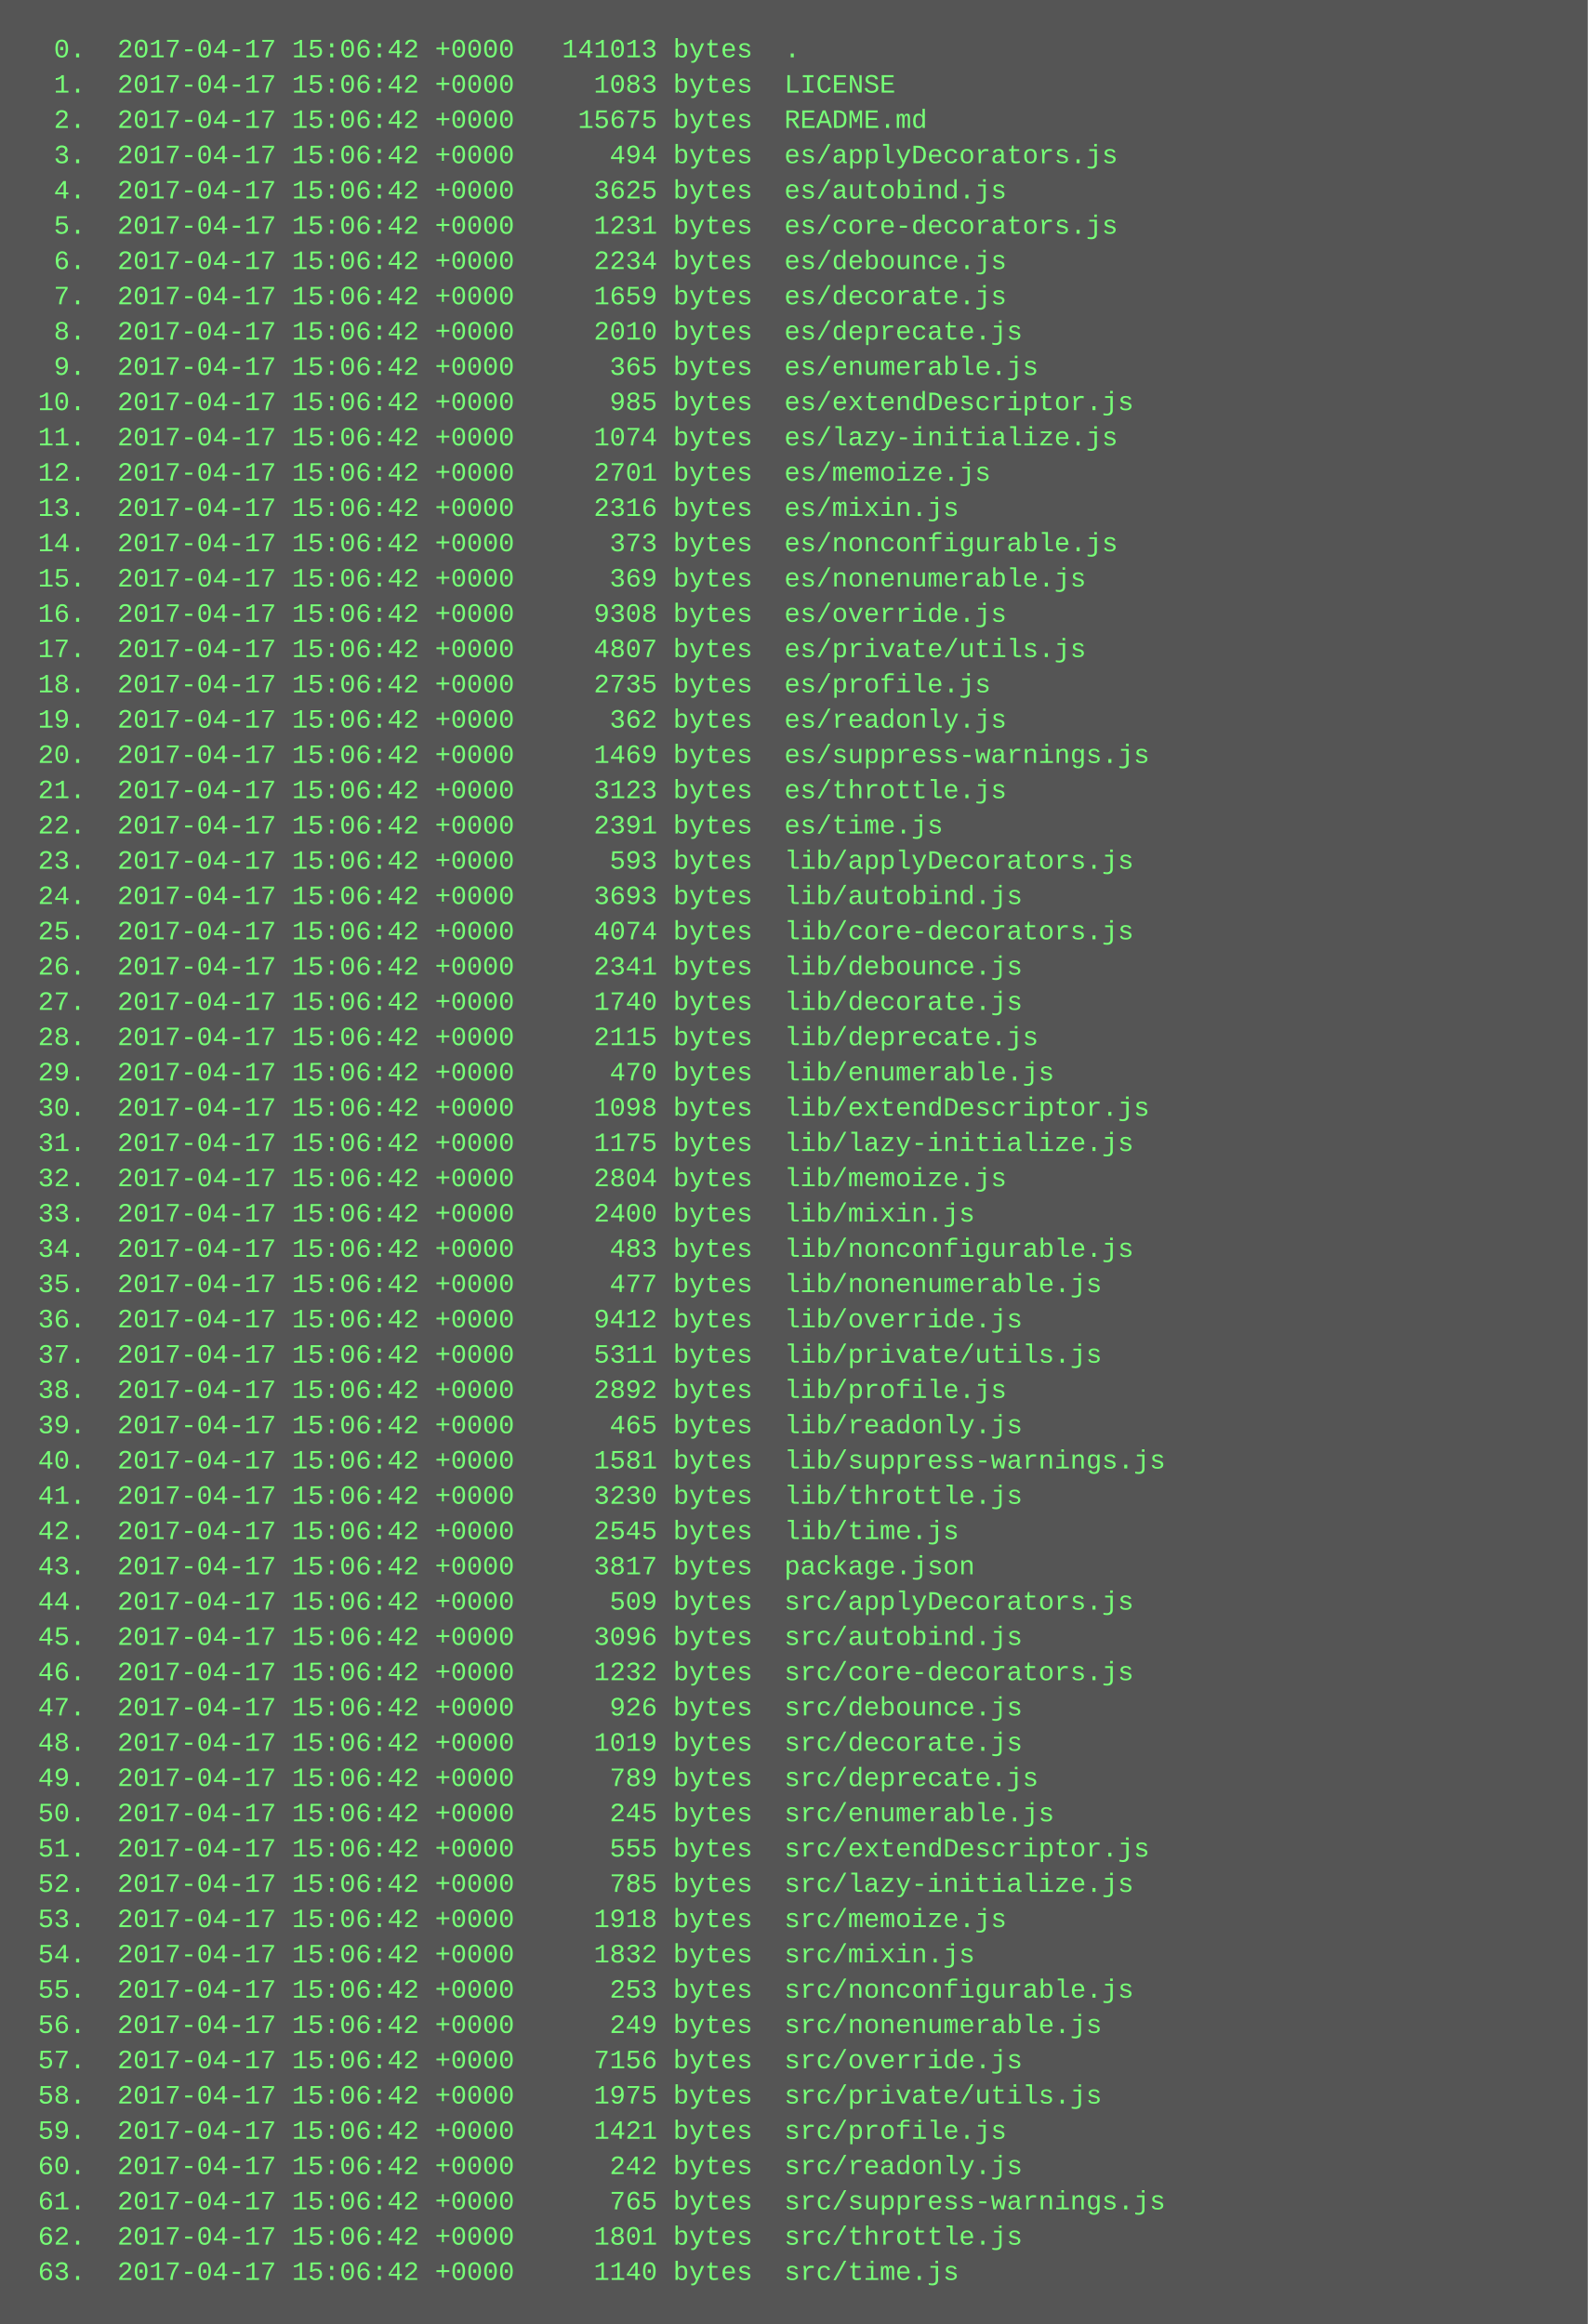
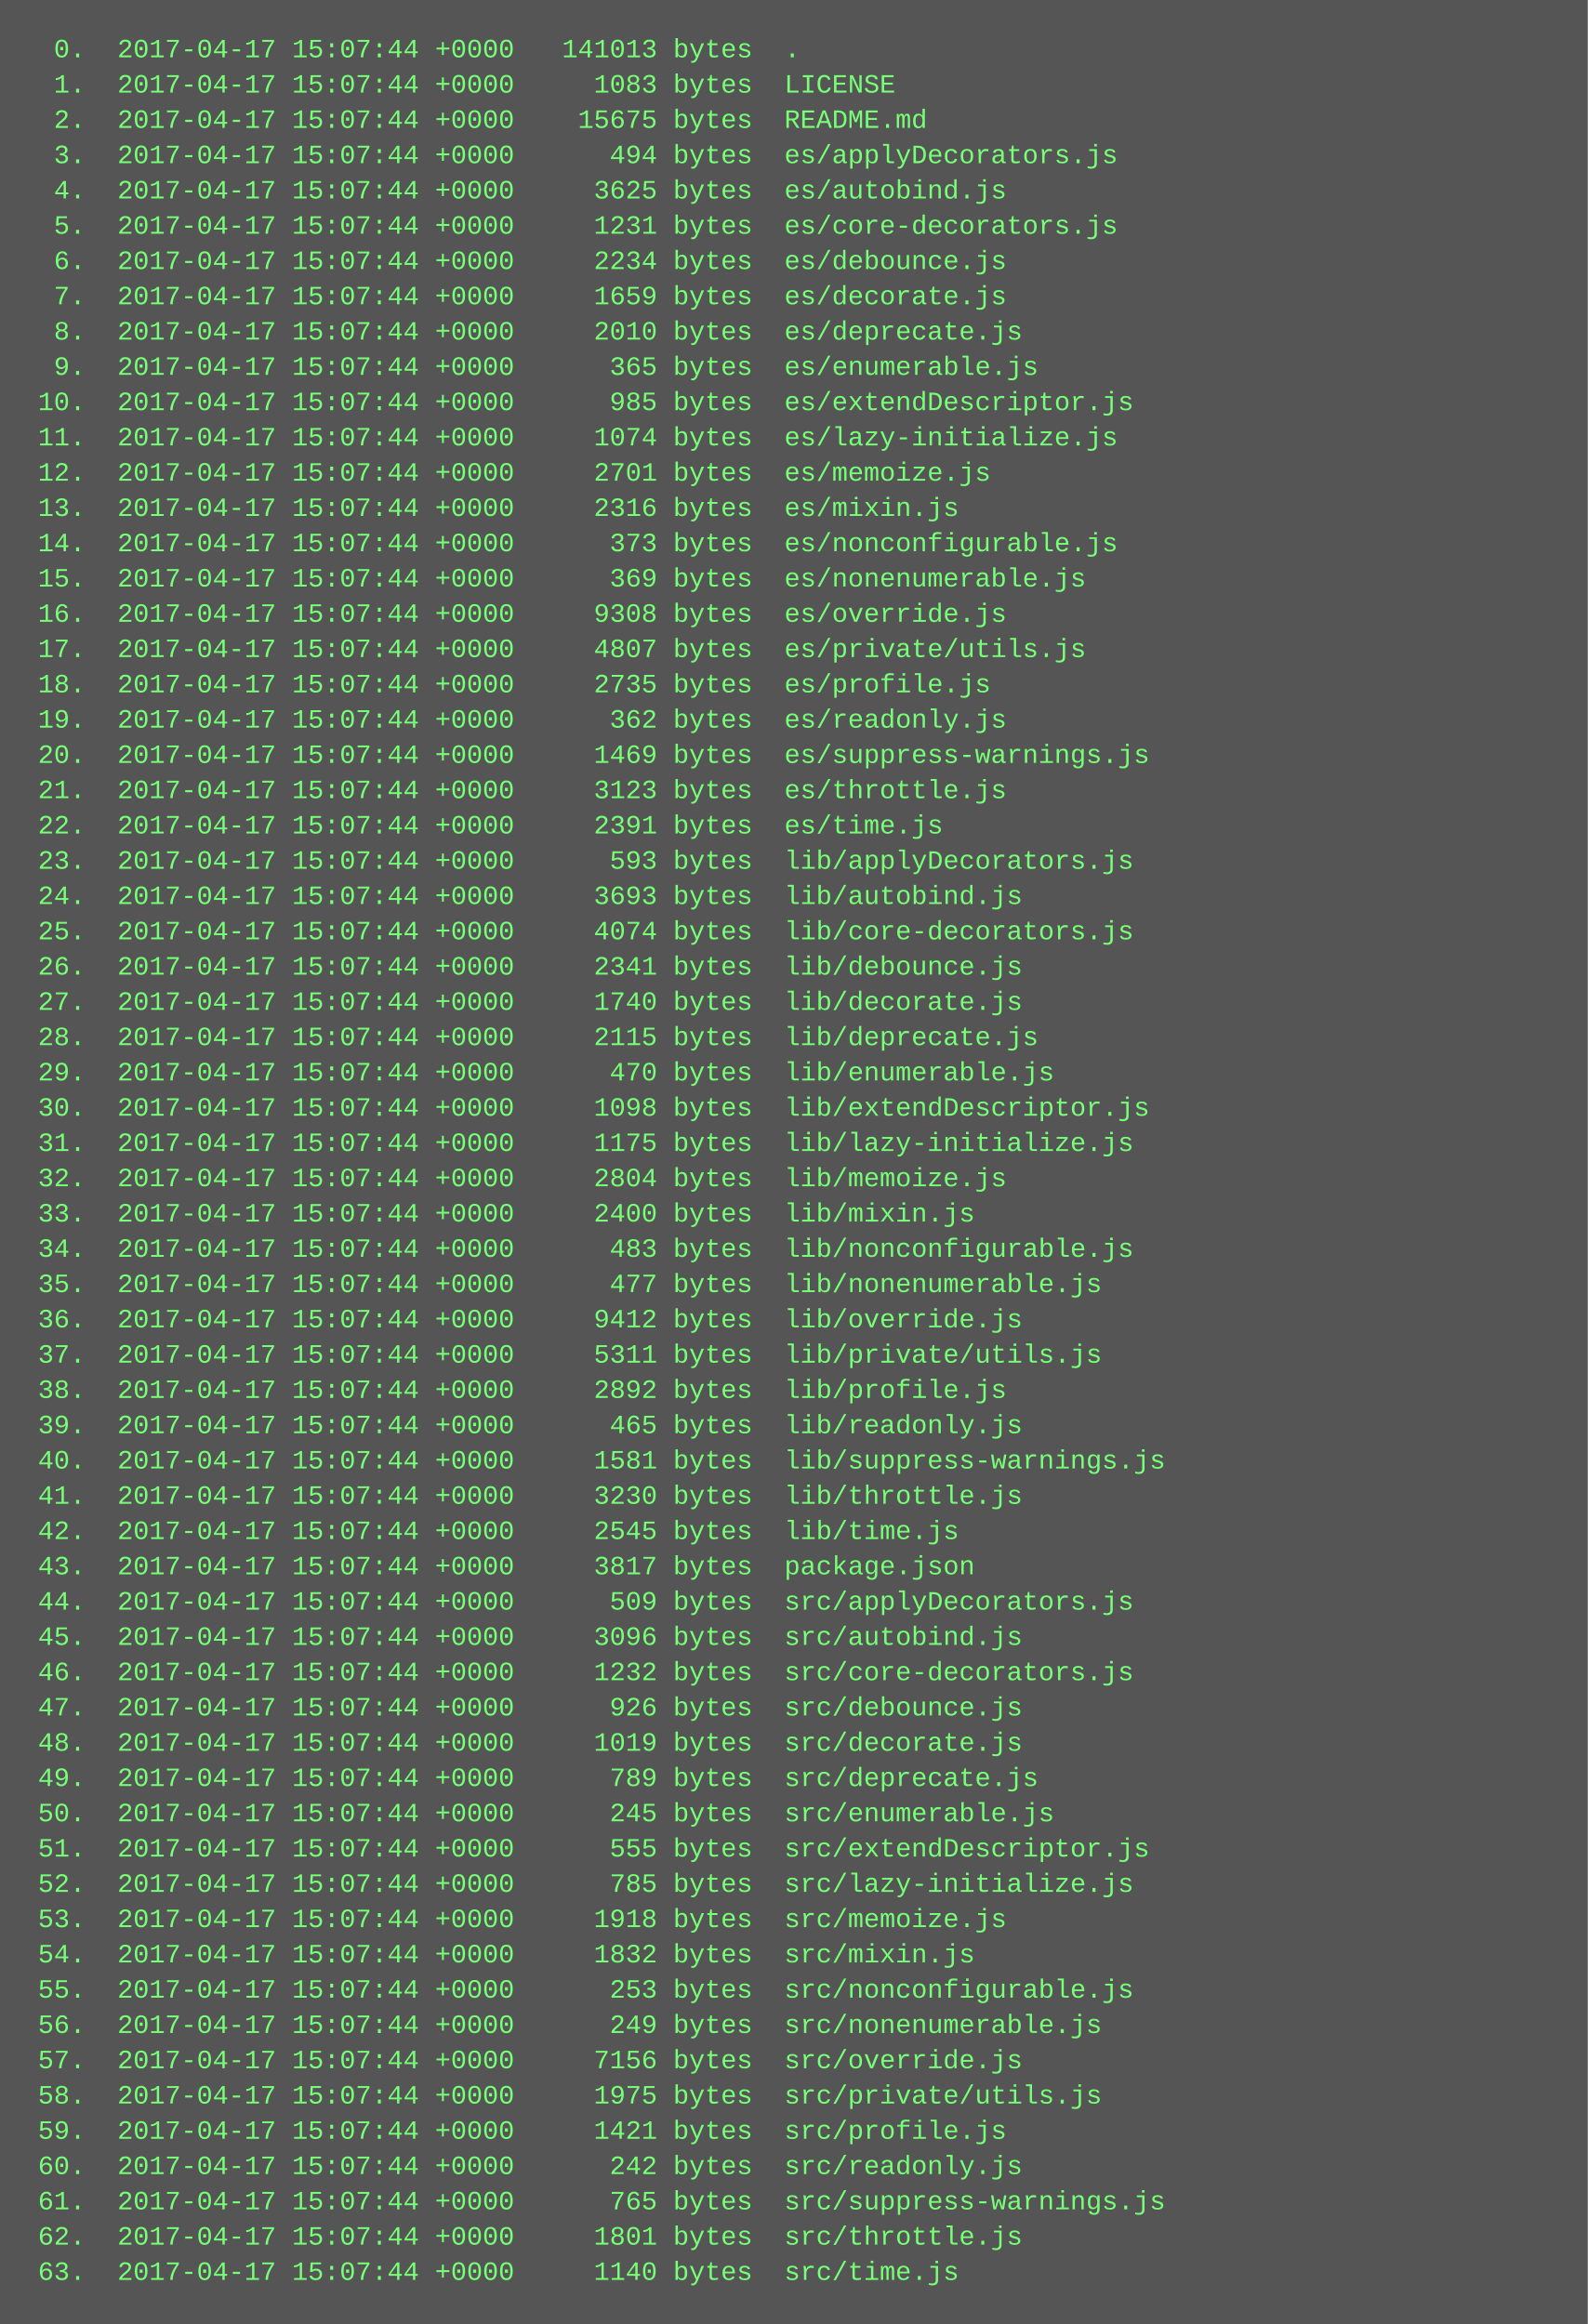
<svg xmlns="http://www.w3.org/2000/svg" height="1054" width="720">
  <rect height="1054" fill="#555" width="720" />
  <text fill="#7f7" font-family="Courier New" font-size="12" xml:space="preserve">
-     <tspan x="10" y="26">  0.  2017-04-17 15:06:42 +0000   141013 bytes  .</tspan>
-     <tspan x="10" y="42">  1.  2017-04-17 15:06:42 +0000     1083 bytes  LICENSE</tspan>
-     <tspan x="10" y="58">  2.  2017-04-17 15:06:42 +0000    15675 bytes  README.md</tspan>
-     <tspan x="10" y="74">  3.  2017-04-17 15:06:42 +0000      494 bytes  es/applyDecorators.js</tspan>
-     <tspan x="10" y="90">  4.  2017-04-17 15:06:42 +0000     3625 bytes  es/autobind.js</tspan>
-     <tspan x="10" y="106">  5.  2017-04-17 15:06:42 +0000     1231 bytes  es/core-decorators.js</tspan>
-     <tspan x="10" y="122">  6.  2017-04-17 15:06:42 +0000     2234 bytes  es/debounce.js</tspan>
-     <tspan x="10" y="138">  7.  2017-04-17 15:06:42 +0000     1659 bytes  es/decorate.js</tspan>
-     <tspan x="10" y="154">  8.  2017-04-17 15:06:42 +0000     2010 bytes  es/deprecate.js</tspan>
-     <tspan x="10" y="170">  9.  2017-04-17 15:06:42 +0000      365 bytes  es/enumerable.js</tspan>
-     <tspan x="10" y="186"> 10.  2017-04-17 15:06:42 +0000      985 bytes  es/extendDescriptor.js</tspan>
-     <tspan x="10" y="202"> 11.  2017-04-17 15:06:42 +0000     1074 bytes  es/lazy-initialize.js</tspan>
-     <tspan x="10" y="218"> 12.  2017-04-17 15:06:42 +0000     2701 bytes  es/memoize.js</tspan>
-     <tspan x="10" y="234"> 13.  2017-04-17 15:06:42 +0000     2316 bytes  es/mixin.js</tspan>
-     <tspan x="10" y="250"> 14.  2017-04-17 15:06:42 +0000      373 bytes  es/nonconfigurable.js</tspan>
-     <tspan x="10" y="266"> 15.  2017-04-17 15:06:42 +0000      369 bytes  es/nonenumerable.js</tspan>
-     <tspan x="10" y="282"> 16.  2017-04-17 15:06:42 +0000     9308 bytes  es/override.js</tspan>
-     <tspan x="10" y="298"> 17.  2017-04-17 15:06:42 +0000     4807 bytes  es/private/utils.js</tspan>
-     <tspan x="10" y="314"> 18.  2017-04-17 15:06:42 +0000     2735 bytes  es/profile.js</tspan>
-     <tspan x="10" y="330"> 19.  2017-04-17 15:06:42 +0000      362 bytes  es/readonly.js</tspan>
-     <tspan x="10" y="346"> 20.  2017-04-17 15:06:42 +0000     1469 bytes  es/suppress-warnings.js</tspan>
-     <tspan x="10" y="362"> 21.  2017-04-17 15:06:42 +0000     3123 bytes  es/throttle.js</tspan>
-     <tspan x="10" y="378"> 22.  2017-04-17 15:06:42 +0000     2391 bytes  es/time.js</tspan>
-     <tspan x="10" y="394"> 23.  2017-04-17 15:06:42 +0000      593 bytes  lib/applyDecorators.js</tspan>
-     <tspan x="10" y="410"> 24.  2017-04-17 15:06:42 +0000     3693 bytes  lib/autobind.js</tspan>
-     <tspan x="10" y="426"> 25.  2017-04-17 15:06:42 +0000     4074 bytes  lib/core-decorators.js</tspan>
-     <tspan x="10" y="442"> 26.  2017-04-17 15:06:42 +0000     2341 bytes  lib/debounce.js</tspan>
-     <tspan x="10" y="458"> 27.  2017-04-17 15:06:42 +0000     1740 bytes  lib/decorate.js</tspan>
-     <tspan x="10" y="474"> 28.  2017-04-17 15:06:42 +0000     2115 bytes  lib/deprecate.js</tspan>
-     <tspan x="10" y="490"> 29.  2017-04-17 15:06:42 +0000      470 bytes  lib/enumerable.js</tspan>
-     <tspan x="10" y="506"> 30.  2017-04-17 15:06:42 +0000     1098 bytes  lib/extendDescriptor.js</tspan>
-     <tspan x="10" y="522"> 31.  2017-04-17 15:06:42 +0000     1175 bytes  lib/lazy-initialize.js</tspan>
-     <tspan x="10" y="538"> 32.  2017-04-17 15:06:42 +0000     2804 bytes  lib/memoize.js</tspan>
-     <tspan x="10" y="554"> 33.  2017-04-17 15:06:42 +0000     2400 bytes  lib/mixin.js</tspan>
-     <tspan x="10" y="570"> 34.  2017-04-17 15:06:42 +0000      483 bytes  lib/nonconfigurable.js</tspan>
-     <tspan x="10" y="586"> 35.  2017-04-17 15:06:42 +0000      477 bytes  lib/nonenumerable.js</tspan>
-     <tspan x="10" y="602"> 36.  2017-04-17 15:06:42 +0000     9412 bytes  lib/override.js</tspan>
-     <tspan x="10" y="618"> 37.  2017-04-17 15:06:42 +0000     5311 bytes  lib/private/utils.js</tspan>
-     <tspan x="10" y="634"> 38.  2017-04-17 15:06:42 +0000     2892 bytes  lib/profile.js</tspan>
-     <tspan x="10" y="650"> 39.  2017-04-17 15:06:42 +0000      465 bytes  lib/readonly.js</tspan>
-     <tspan x="10" y="666"> 40.  2017-04-17 15:06:42 +0000     1581 bytes  lib/suppress-warnings.js</tspan>
-     <tspan x="10" y="682"> 41.  2017-04-17 15:06:42 +0000     3230 bytes  lib/throttle.js</tspan>
-     <tspan x="10" y="698"> 42.  2017-04-17 15:06:42 +0000     2545 bytes  lib/time.js</tspan>
-     <tspan x="10" y="714"> 43.  2017-04-17 15:06:42 +0000     3817 bytes  package.json</tspan>
-     <tspan x="10" y="730"> 44.  2017-04-17 15:06:42 +0000      509 bytes  src/applyDecorators.js</tspan>
-     <tspan x="10" y="746"> 45.  2017-04-17 15:06:42 +0000     3096 bytes  src/autobind.js</tspan>
-     <tspan x="10" y="762"> 46.  2017-04-17 15:06:42 +0000     1232 bytes  src/core-decorators.js</tspan>
-     <tspan x="10" y="778"> 47.  2017-04-17 15:06:42 +0000      926 bytes  src/debounce.js</tspan>
-     <tspan x="10" y="794"> 48.  2017-04-17 15:06:42 +0000     1019 bytes  src/decorate.js</tspan>
-     <tspan x="10" y="810"> 49.  2017-04-17 15:06:42 +0000      789 bytes  src/deprecate.js</tspan>
-     <tspan x="10" y="826"> 50.  2017-04-17 15:06:42 +0000      245 bytes  src/enumerable.js</tspan>
-     <tspan x="10" y="842"> 51.  2017-04-17 15:06:42 +0000      555 bytes  src/extendDescriptor.js</tspan>
-     <tspan x="10" y="858"> 52.  2017-04-17 15:06:42 +0000      785 bytes  src/lazy-initialize.js</tspan>
-     <tspan x="10" y="874"> 53.  2017-04-17 15:06:42 +0000     1918 bytes  src/memoize.js</tspan>
-     <tspan x="10" y="890"> 54.  2017-04-17 15:06:42 +0000     1832 bytes  src/mixin.js</tspan>
-     <tspan x="10" y="906"> 55.  2017-04-17 15:06:42 +0000      253 bytes  src/nonconfigurable.js</tspan>
-     <tspan x="10" y="922"> 56.  2017-04-17 15:06:42 +0000      249 bytes  src/nonenumerable.js</tspan>
-     <tspan x="10" y="938"> 57.  2017-04-17 15:06:42 +0000     7156 bytes  src/override.js</tspan>
-     <tspan x="10" y="954"> 58.  2017-04-17 15:06:42 +0000     1975 bytes  src/private/utils.js</tspan>
-     <tspan x="10" y="970"> 59.  2017-04-17 15:06:42 +0000     1421 bytes  src/profile.js</tspan>
-     <tspan x="10" y="986"> 60.  2017-04-17 15:06:42 +0000      242 bytes  src/readonly.js</tspan>
-     <tspan x="10" y="1002"> 61.  2017-04-17 15:06:42 +0000      765 bytes  src/suppress-warnings.js</tspan>
-     <tspan x="10" y="1018"> 62.  2017-04-17 15:06:42 +0000     1801 bytes  src/throttle.js</tspan>
-     <tspan x="10" y="1034"> 63.  2017-04-17 15:06:42 +0000     1140 bytes  src/time.js</tspan>
+     <tspan x="10" y="26">  0.  2017-04-17 15:07:44 +0000   141013 bytes  .</tspan>
+     <tspan x="10" y="42">  1.  2017-04-17 15:07:44 +0000     1083 bytes  LICENSE</tspan>
+     <tspan x="10" y="58">  2.  2017-04-17 15:07:44 +0000    15675 bytes  README.md</tspan>
+     <tspan x="10" y="74">  3.  2017-04-17 15:07:44 +0000      494 bytes  es/applyDecorators.js</tspan>
+     <tspan x="10" y="90">  4.  2017-04-17 15:07:44 +0000     3625 bytes  es/autobind.js</tspan>
+     <tspan x="10" y="106">  5.  2017-04-17 15:07:44 +0000     1231 bytes  es/core-decorators.js</tspan>
+     <tspan x="10" y="122">  6.  2017-04-17 15:07:44 +0000     2234 bytes  es/debounce.js</tspan>
+     <tspan x="10" y="138">  7.  2017-04-17 15:07:44 +0000     1659 bytes  es/decorate.js</tspan>
+     <tspan x="10" y="154">  8.  2017-04-17 15:07:44 +0000     2010 bytes  es/deprecate.js</tspan>
+     <tspan x="10" y="170">  9.  2017-04-17 15:07:44 +0000      365 bytes  es/enumerable.js</tspan>
+     <tspan x="10" y="186"> 10.  2017-04-17 15:07:44 +0000      985 bytes  es/extendDescriptor.js</tspan>
+     <tspan x="10" y="202"> 11.  2017-04-17 15:07:44 +0000     1074 bytes  es/lazy-initialize.js</tspan>
+     <tspan x="10" y="218"> 12.  2017-04-17 15:07:44 +0000     2701 bytes  es/memoize.js</tspan>
+     <tspan x="10" y="234"> 13.  2017-04-17 15:07:44 +0000     2316 bytes  es/mixin.js</tspan>
+     <tspan x="10" y="250"> 14.  2017-04-17 15:07:44 +0000      373 bytes  es/nonconfigurable.js</tspan>
+     <tspan x="10" y="266"> 15.  2017-04-17 15:07:44 +0000      369 bytes  es/nonenumerable.js</tspan>
+     <tspan x="10" y="282"> 16.  2017-04-17 15:07:44 +0000     9308 bytes  es/override.js</tspan>
+     <tspan x="10" y="298"> 17.  2017-04-17 15:07:44 +0000     4807 bytes  es/private/utils.js</tspan>
+     <tspan x="10" y="314"> 18.  2017-04-17 15:07:44 +0000     2735 bytes  es/profile.js</tspan>
+     <tspan x="10" y="330"> 19.  2017-04-17 15:07:44 +0000      362 bytes  es/readonly.js</tspan>
+     <tspan x="10" y="346"> 20.  2017-04-17 15:07:44 +0000     1469 bytes  es/suppress-warnings.js</tspan>
+     <tspan x="10" y="362"> 21.  2017-04-17 15:07:44 +0000     3123 bytes  es/throttle.js</tspan>
+     <tspan x="10" y="378"> 22.  2017-04-17 15:07:44 +0000     2391 bytes  es/time.js</tspan>
+     <tspan x="10" y="394"> 23.  2017-04-17 15:07:44 +0000      593 bytes  lib/applyDecorators.js</tspan>
+     <tspan x="10" y="410"> 24.  2017-04-17 15:07:44 +0000     3693 bytes  lib/autobind.js</tspan>
+     <tspan x="10" y="426"> 25.  2017-04-17 15:07:44 +0000     4074 bytes  lib/core-decorators.js</tspan>
+     <tspan x="10" y="442"> 26.  2017-04-17 15:07:44 +0000     2341 bytes  lib/debounce.js</tspan>
+     <tspan x="10" y="458"> 27.  2017-04-17 15:07:44 +0000     1740 bytes  lib/decorate.js</tspan>
+     <tspan x="10" y="474"> 28.  2017-04-17 15:07:44 +0000     2115 bytes  lib/deprecate.js</tspan>
+     <tspan x="10" y="490"> 29.  2017-04-17 15:07:44 +0000      470 bytes  lib/enumerable.js</tspan>
+     <tspan x="10" y="506"> 30.  2017-04-17 15:07:44 +0000     1098 bytes  lib/extendDescriptor.js</tspan>
+     <tspan x="10" y="522"> 31.  2017-04-17 15:07:44 +0000     1175 bytes  lib/lazy-initialize.js</tspan>
+     <tspan x="10" y="538"> 32.  2017-04-17 15:07:44 +0000     2804 bytes  lib/memoize.js</tspan>
+     <tspan x="10" y="554"> 33.  2017-04-17 15:07:44 +0000     2400 bytes  lib/mixin.js</tspan>
+     <tspan x="10" y="570"> 34.  2017-04-17 15:07:44 +0000      483 bytes  lib/nonconfigurable.js</tspan>
+     <tspan x="10" y="586"> 35.  2017-04-17 15:07:44 +0000      477 bytes  lib/nonenumerable.js</tspan>
+     <tspan x="10" y="602"> 36.  2017-04-17 15:07:44 +0000     9412 bytes  lib/override.js</tspan>
+     <tspan x="10" y="618"> 37.  2017-04-17 15:07:44 +0000     5311 bytes  lib/private/utils.js</tspan>
+     <tspan x="10" y="634"> 38.  2017-04-17 15:07:44 +0000     2892 bytes  lib/profile.js</tspan>
+     <tspan x="10" y="650"> 39.  2017-04-17 15:07:44 +0000      465 bytes  lib/readonly.js</tspan>
+     <tspan x="10" y="666"> 40.  2017-04-17 15:07:44 +0000     1581 bytes  lib/suppress-warnings.js</tspan>
+     <tspan x="10" y="682"> 41.  2017-04-17 15:07:44 +0000     3230 bytes  lib/throttle.js</tspan>
+     <tspan x="10" y="698"> 42.  2017-04-17 15:07:44 +0000     2545 bytes  lib/time.js</tspan>
+     <tspan x="10" y="714"> 43.  2017-04-17 15:07:44 +0000     3817 bytes  package.json</tspan>
+     <tspan x="10" y="730"> 44.  2017-04-17 15:07:44 +0000      509 bytes  src/applyDecorators.js</tspan>
+     <tspan x="10" y="746"> 45.  2017-04-17 15:07:44 +0000     3096 bytes  src/autobind.js</tspan>
+     <tspan x="10" y="762"> 46.  2017-04-17 15:07:44 +0000     1232 bytes  src/core-decorators.js</tspan>
+     <tspan x="10" y="778"> 47.  2017-04-17 15:07:44 +0000      926 bytes  src/debounce.js</tspan>
+     <tspan x="10" y="794"> 48.  2017-04-17 15:07:44 +0000     1019 bytes  src/decorate.js</tspan>
+     <tspan x="10" y="810"> 49.  2017-04-17 15:07:44 +0000      789 bytes  src/deprecate.js</tspan>
+     <tspan x="10" y="826"> 50.  2017-04-17 15:07:44 +0000      245 bytes  src/enumerable.js</tspan>
+     <tspan x="10" y="842"> 51.  2017-04-17 15:07:44 +0000      555 bytes  src/extendDescriptor.js</tspan>
+     <tspan x="10" y="858"> 52.  2017-04-17 15:07:44 +0000      785 bytes  src/lazy-initialize.js</tspan>
+     <tspan x="10" y="874"> 53.  2017-04-17 15:07:44 +0000     1918 bytes  src/memoize.js</tspan>
+     <tspan x="10" y="890"> 54.  2017-04-17 15:07:44 +0000     1832 bytes  src/mixin.js</tspan>
+     <tspan x="10" y="906"> 55.  2017-04-17 15:07:44 +0000      253 bytes  src/nonconfigurable.js</tspan>
+     <tspan x="10" y="922"> 56.  2017-04-17 15:07:44 +0000      249 bytes  src/nonenumerable.js</tspan>
+     <tspan x="10" y="938"> 57.  2017-04-17 15:07:44 +0000     7156 bytes  src/override.js</tspan>
+     <tspan x="10" y="954"> 58.  2017-04-17 15:07:44 +0000     1975 bytes  src/private/utils.js</tspan>
+     <tspan x="10" y="970"> 59.  2017-04-17 15:07:44 +0000     1421 bytes  src/profile.js</tspan>
+     <tspan x="10" y="986"> 60.  2017-04-17 15:07:44 +0000      242 bytes  src/readonly.js</tspan>
+     <tspan x="10" y="1002"> 61.  2017-04-17 15:07:44 +0000      765 bytes  src/suppress-warnings.js</tspan>
+     <tspan x="10" y="1018"> 62.  2017-04-17 15:07:44 +0000     1801 bytes  src/throttle.js</tspan>
+     <tspan x="10" y="1034"> 63.  2017-04-17 15:07:44 +0000     1140 bytes  src/time.js</tspan>
  </text>
</svg>
